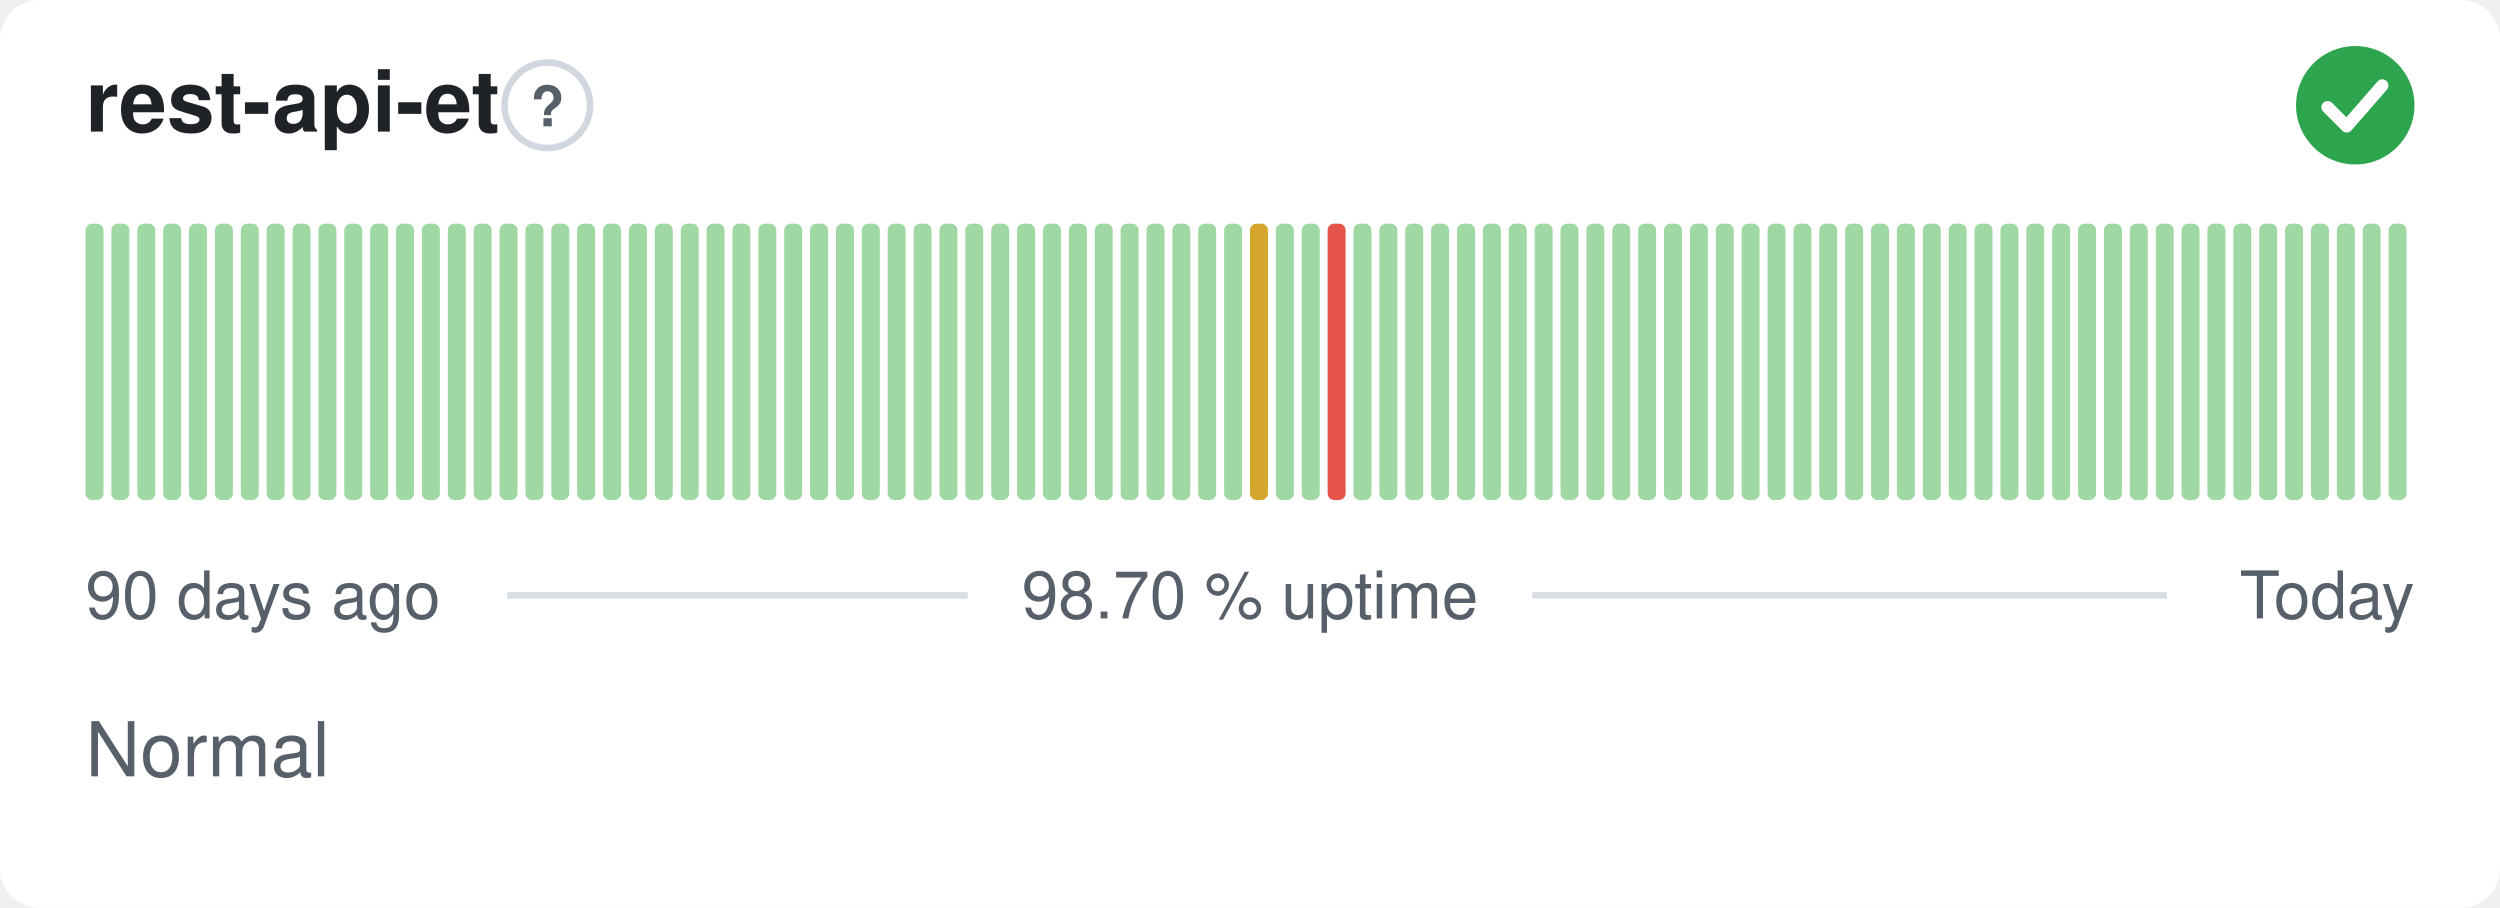
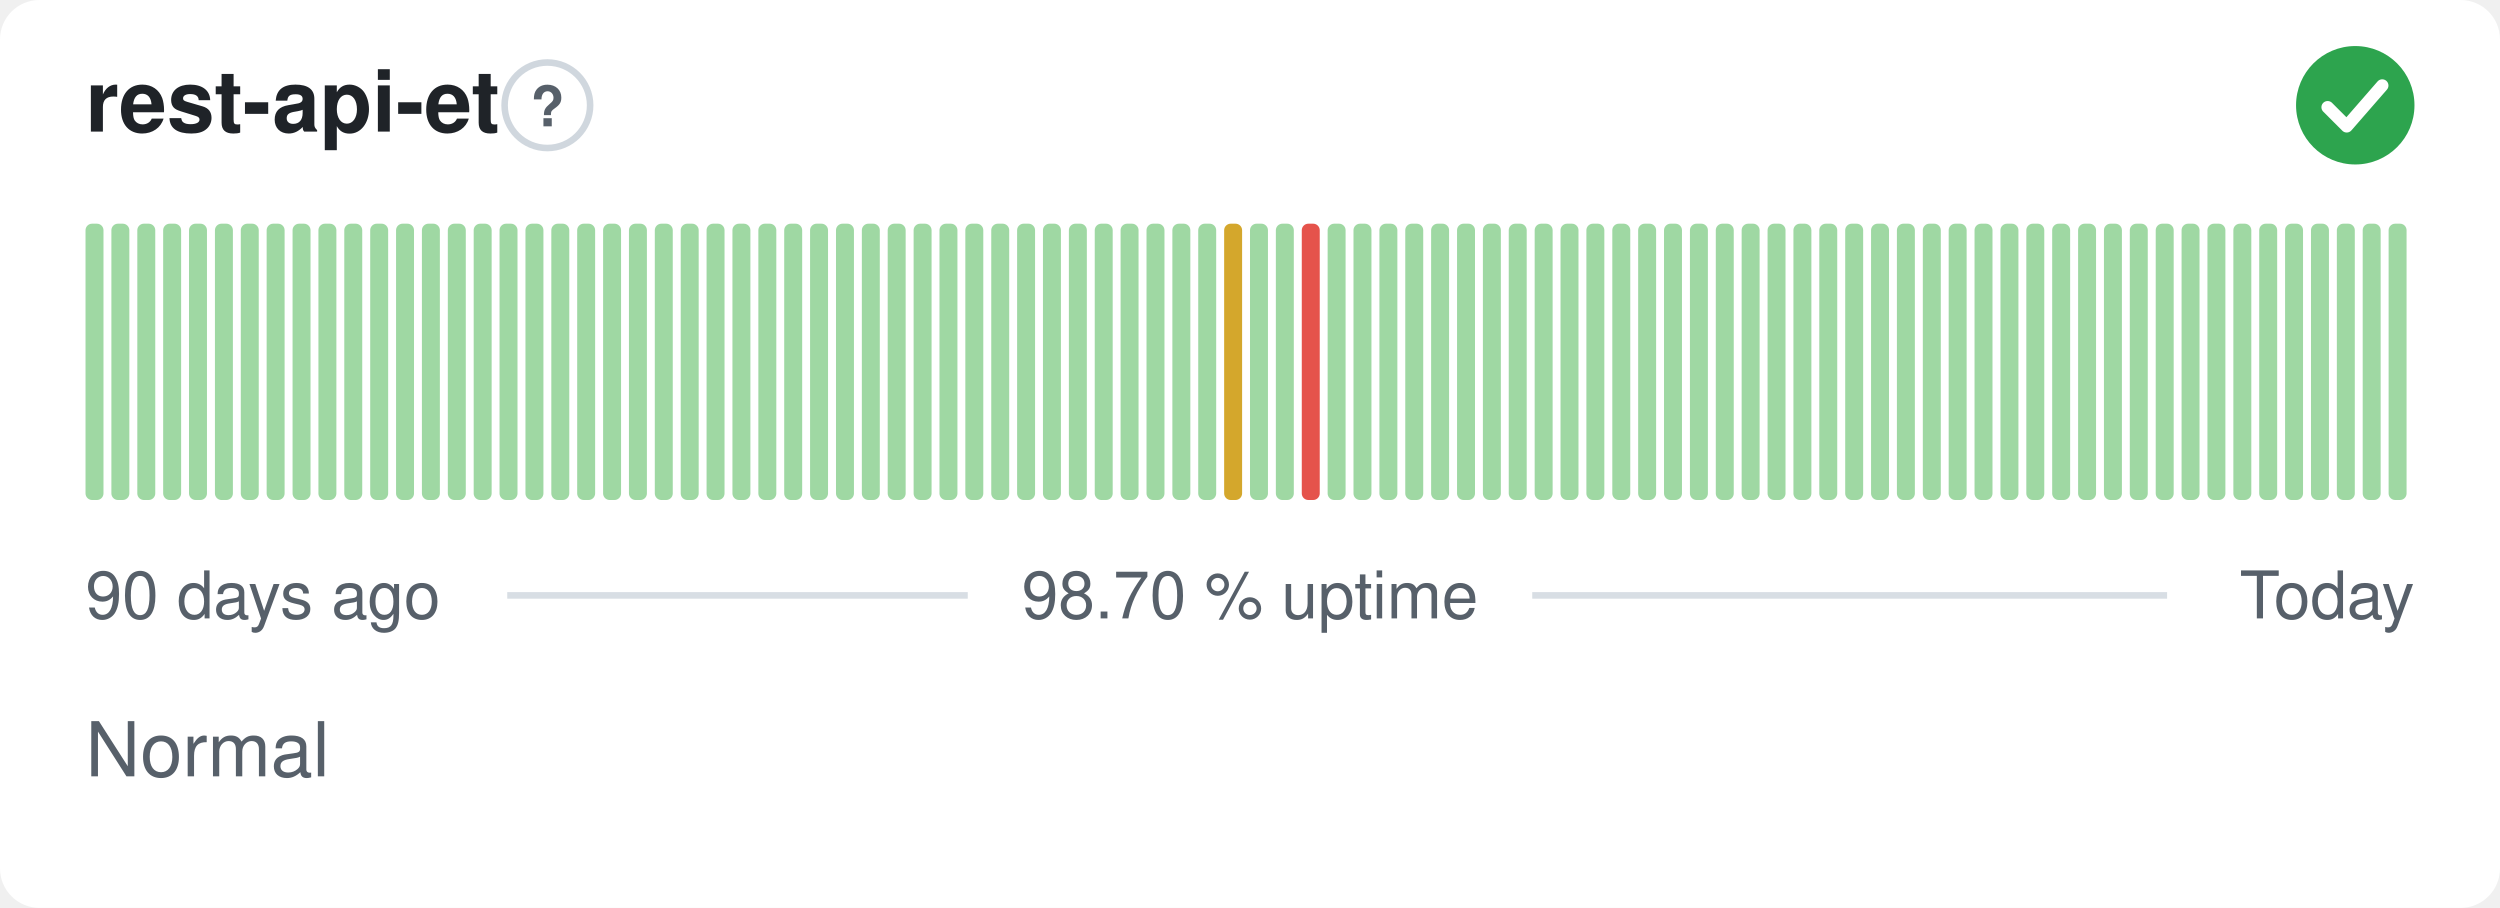
<svg xmlns="http://www.w3.org/2000/svg" width="380" height="138" viewBox="0 0 380 138" role="img" aria-label="rest-api-et: Normal, 98.70 % uptime over the last 90 days" font-family="-apple-system,BlinkMacSystemFont,'Segoe UI',Helvetica,Arial,sans-serif">
  <style>
    @media (prefers-color-scheme: dark) {
      .bg { fill: #0d1117 }
      .title { fill: #e6edf3 }
      .muted { fill: #8b949e }
      .hint { stroke: #30363d }
      .rule { stroke: #30363d }
      .nodata { fill: #21262d }
    }
  </style>
  <rect class="bg" width="380" height="138" rx="6" fill="#ffffff" />
  <text class="title" x="13" y="20" font-size="13" font-weight="600" fill="#1f2328">rest-api-et</text>
  <circle class="hint" cx="83.2" cy="16" r="6.5" fill="none" stroke="#d0d7de" stroke-width="1" />
  <text class="muted" x="83.2" y="19.2" text-anchor="middle" font-size="8.5" font-weight="700" fill="#57606a">?</text>
  <circle cx="358" cy="16" r="9" fill="#2da44e" />
  <path d="M353.80 16.30l2.90 2.90 5.40 -6.20" fill="none" stroke="#fff" stroke-width="1.89" stroke-linecap="round" stroke-linejoin="round" />
  <rect x="13.00" y="34.00" width="2.73" height="42.00" rx="1" fill="#9fd8a3" />
  <rect x="16.93" y="34.00" width="2.73" height="42.00" rx="1" fill="#9fd8a3" />
  <rect x="20.87" y="34.00" width="2.73" height="42.00" rx="1" fill="#9fd8a3" />
  <rect x="24.80" y="34.00" width="2.73" height="42.00" rx="1" fill="#9fd8a3" />
  <rect x="28.73" y="34.00" width="2.73" height="42.00" rx="1" fill="#9fd8a3" />
  <rect x="32.67" y="34.00" width="2.73" height="42.00" rx="1" fill="#9fd8a3" />
  <rect x="36.60" y="34.00" width="2.73" height="42.00" rx="1" fill="#9fd8a3" />
  <rect x="40.53" y="34.00" width="2.73" height="42.00" rx="1" fill="#9fd8a3" />
  <rect x="44.47" y="34.00" width="2.73" height="42.00" rx="1" fill="#9fd8a3" />
  <rect x="48.40" y="34.00" width="2.73" height="42.00" rx="1" fill="#9fd8a3" />
  <rect x="52.33" y="34.00" width="2.73" height="42.00" rx="1" fill="#9fd8a3" />
  <rect x="56.27" y="34.00" width="2.73" height="42.00" rx="1" fill="#9fd8a3" />
  <rect x="60.20" y="34.00" width="2.73" height="42.00" rx="1" fill="#9fd8a3" />
  <rect x="64.13" y="34.00" width="2.73" height="42.00" rx="1" fill="#9fd8a3" />
  <rect x="68.07" y="34.00" width="2.73" height="42.00" rx="1" fill="#9fd8a3" />
  <rect x="72.00" y="34.00" width="2.73" height="42.00" rx="1" fill="#9fd8a3" />
  <rect x="75.93" y="34.00" width="2.73" height="42.00" rx="1" fill="#9fd8a3" />
  <rect x="79.87" y="34.00" width="2.73" height="42.00" rx="1" fill="#9fd8a3" />
  <rect x="83.80" y="34.00" width="2.73" height="42.00" rx="1" fill="#9fd8a3" />
  <rect x="87.73" y="34.00" width="2.73" height="42.00" rx="1" fill="#9fd8a3" />
  <rect x="91.67" y="34.00" width="2.73" height="42.00" rx="1" fill="#9fd8a3" />
  <rect x="95.60" y="34.00" width="2.73" height="42.00" rx="1" fill="#9fd8a3" />
  <rect x="99.53" y="34.00" width="2.73" height="42.00" rx="1" fill="#9fd8a3" />
  <rect x="103.47" y="34.00" width="2.73" height="42.00" rx="1" fill="#9fd8a3" />
  <rect x="107.40" y="34.00" width="2.73" height="42.00" rx="1" fill="#9fd8a3" />
  <rect x="111.33" y="34.00" width="2.73" height="42.00" rx="1" fill="#9fd8a3" />
  <rect x="115.27" y="34.00" width="2.73" height="42.00" rx="1" fill="#9fd8a3" />
  <rect x="119.20" y="34.00" width="2.73" height="42.00" rx="1" fill="#9fd8a3" />
  <rect x="123.13" y="34.00" width="2.73" height="42.00" rx="1" fill="#9fd8a3" />
  <rect x="127.07" y="34.00" width="2.73" height="42.00" rx="1" fill="#9fd8a3" />
  <rect x="131.00" y="34.00" width="2.73" height="42.00" rx="1" fill="#9fd8a3" />
  <rect x="134.93" y="34.00" width="2.73" height="42.00" rx="1" fill="#9fd8a3" />
  <rect x="138.87" y="34.00" width="2.73" height="42.00" rx="1" fill="#9fd8a3" />
  <rect x="142.80" y="34.00" width="2.73" height="42.00" rx="1" fill="#9fd8a3" />
  <rect x="146.73" y="34.00" width="2.73" height="42.00" rx="1" fill="#9fd8a3" />
  <rect x="150.67" y="34.00" width="2.73" height="42.00" rx="1" fill="#9fd8a3" />
  <rect x="154.60" y="34.00" width="2.73" height="42.00" rx="1" fill="#9fd8a3" />
  <rect x="158.53" y="34.00" width="2.73" height="42.00" rx="1" fill="#9fd8a3" />
  <rect x="162.47" y="34.00" width="2.73" height="42.00" rx="1" fill="#9fd8a3" />
  <rect x="166.40" y="34.00" width="2.73" height="42.00" rx="1" fill="#9fd8a3" />
  <rect x="170.33" y="34.00" width="2.73" height="42.00" rx="1" fill="#9fd8a3" />
  <rect x="174.27" y="34.00" width="2.73" height="42.00" rx="1" fill="#9fd8a3" />
  <rect x="178.20" y="34.00" width="2.73" height="42.00" rx="1" fill="#9fd8a3" />
  <rect x="182.13" y="34.00" width="2.73" height="42.00" rx="1" fill="#9fd8a3" />
-   <rect x="186.07" y="34.00" width="2.73" height="42.00" rx="1" fill="#9fd8a3" />
-   <rect x="190.00" y="34.00" width="2.73" height="42.00" rx="1" fill="#d4a72c" />
+   <rect x="186.07" y="34.00" width="2.73" height="42.00" rx="1" fill="#d4a72c" />
+   <rect x="190.00" y="34.00" width="2.73" height="42.00" rx="1" fill="#9fd8a3" />
  <rect x="193.93" y="34.00" width="2.73" height="42.00" rx="1" fill="#9fd8a3" />
-   <rect x="197.87" y="34.00" width="2.73" height="42.00" rx="1" fill="#9fd8a3" />
-   <rect x="201.80" y="34.00" width="2.73" height="42.00" rx="1" fill="#e5534b" />
+   <rect x="197.87" y="34.00" width="2.73" height="42.00" rx="1" fill="#e5534b" />
+   <rect x="201.80" y="34.00" width="2.73" height="42.00" rx="1" fill="#9fd8a3" />
  <rect x="205.73" y="34.00" width="2.73" height="42.00" rx="1" fill="#9fd8a3" />
  <rect x="209.67" y="34.00" width="2.73" height="42.00" rx="1" fill="#9fd8a3" />
  <rect x="213.60" y="34.00" width="2.73" height="42.00" rx="1" fill="#9fd8a3" />
  <rect x="217.53" y="34.00" width="2.73" height="42.00" rx="1" fill="#9fd8a3" />
  <rect x="221.47" y="34.00" width="2.73" height="42.00" rx="1" fill="#9fd8a3" />
  <rect x="225.40" y="34.00" width="2.73" height="42.00" rx="1" fill="#9fd8a3" />
  <rect x="229.33" y="34.00" width="2.73" height="42.00" rx="1" fill="#9fd8a3" />
  <rect x="233.27" y="34.00" width="2.73" height="42.00" rx="1" fill="#9fd8a3" />
  <rect x="237.20" y="34.00" width="2.73" height="42.00" rx="1" fill="#9fd8a3" />
  <rect x="241.13" y="34.00" width="2.73" height="42.00" rx="1" fill="#9fd8a3" />
  <rect x="245.07" y="34.00" width="2.73" height="42.00" rx="1" fill="#9fd8a3" />
  <rect x="249.00" y="34.00" width="2.73" height="42.00" rx="1" fill="#9fd8a3" />
  <rect x="252.93" y="34.00" width="2.73" height="42.00" rx="1" fill="#9fd8a3" />
  <rect x="256.87" y="34.00" width="2.73" height="42.00" rx="1" fill="#9fd8a3" />
  <rect x="260.80" y="34.00" width="2.73" height="42.00" rx="1" fill="#9fd8a3" />
  <rect x="264.73" y="34.00" width="2.73" height="42.00" rx="1" fill="#9fd8a3" />
  <rect x="268.67" y="34.00" width="2.73" height="42.00" rx="1" fill="#9fd8a3" />
  <rect x="272.60" y="34.00" width="2.73" height="42.00" rx="1" fill="#9fd8a3" />
  <rect x="276.53" y="34.00" width="2.73" height="42.00" rx="1" fill="#9fd8a3" />
  <rect x="280.47" y="34.00" width="2.73" height="42.00" rx="1" fill="#9fd8a3" />
  <rect x="284.40" y="34.00" width="2.73" height="42.00" rx="1" fill="#9fd8a3" />
  <rect x="288.33" y="34.00" width="2.73" height="42.00" rx="1" fill="#9fd8a3" />
  <rect x="292.27" y="34.00" width="2.73" height="42.00" rx="1" fill="#9fd8a3" />
  <rect x="296.20" y="34.00" width="2.73" height="42.00" rx="1" fill="#9fd8a3" />
  <rect x="300.13" y="34.00" width="2.73" height="42.00" rx="1" fill="#9fd8a3" />
  <rect x="304.07" y="34.00" width="2.73" height="42.00" rx="1" fill="#9fd8a3" />
  <rect x="308.00" y="34.00" width="2.73" height="42.00" rx="1" fill="#9fd8a3" />
  <rect x="311.93" y="34.00" width="2.73" height="42.00" rx="1" fill="#9fd8a3" />
  <rect x="315.87" y="34.00" width="2.73" height="42.00" rx="1" fill="#9fd8a3" />
  <rect x="319.80" y="34.00" width="2.73" height="42.00" rx="1" fill="#9fd8a3" />
  <rect x="323.73" y="34.00" width="2.73" height="42.00" rx="1" fill="#9fd8a3" />
  <rect x="327.67" y="34.00" width="2.73" height="42.00" rx="1" fill="#9fd8a3" />
  <rect x="331.60" y="34.00" width="2.73" height="42.00" rx="1" fill="#9fd8a3" />
  <rect x="335.53" y="34.00" width="2.73" height="42.00" rx="1" fill="#9fd8a3" />
  <rect x="339.47" y="34.00" width="2.73" height="42.00" rx="1" fill="#9fd8a3" />
  <rect x="343.40" y="34.00" width="2.73" height="42.00" rx="1" fill="#9fd8a3" />
  <rect x="347.33" y="34.00" width="2.73" height="42.00" rx="1" fill="#9fd8a3" />
  <rect x="351.27" y="34.00" width="2.73" height="42.00" rx="1" fill="#9fd8a3" />
  <rect x="355.20" y="34.00" width="2.73" height="42.00" rx="1" fill="#9fd8a3" />
  <rect x="359.13" y="34.00" width="2.73" height="42.00" rx="1" fill="#9fd8a3" />
  <rect x="363.07" y="34.00" width="2.73" height="42.00" rx="1" fill="#9fd8a3" />
  <text class="muted" x="13" y="94" font-size="10" fill="#57606a">90 days ago</text>
  <text class="muted" x="190" y="94" text-anchor="middle" font-size="10" fill="#57606a">98.70 % uptime</text>
  <text class="muted" x="367" y="94" text-anchor="end" font-size="10" fill="#57606a">Today</text>
  <line class="rule" x1="77.1" y1="90.5" x2="147.1" y2="90.5" stroke="#d8dee4" stroke-width="1" />
  <line class="rule" x1="232.9" y1="90.5" x2="329.4" y2="90.5" stroke="#d8dee4" stroke-width="1" />
  <text class="muted" x="13" y="118" font-size="11.5" fill="#57606a">Normal</text>
</svg>
